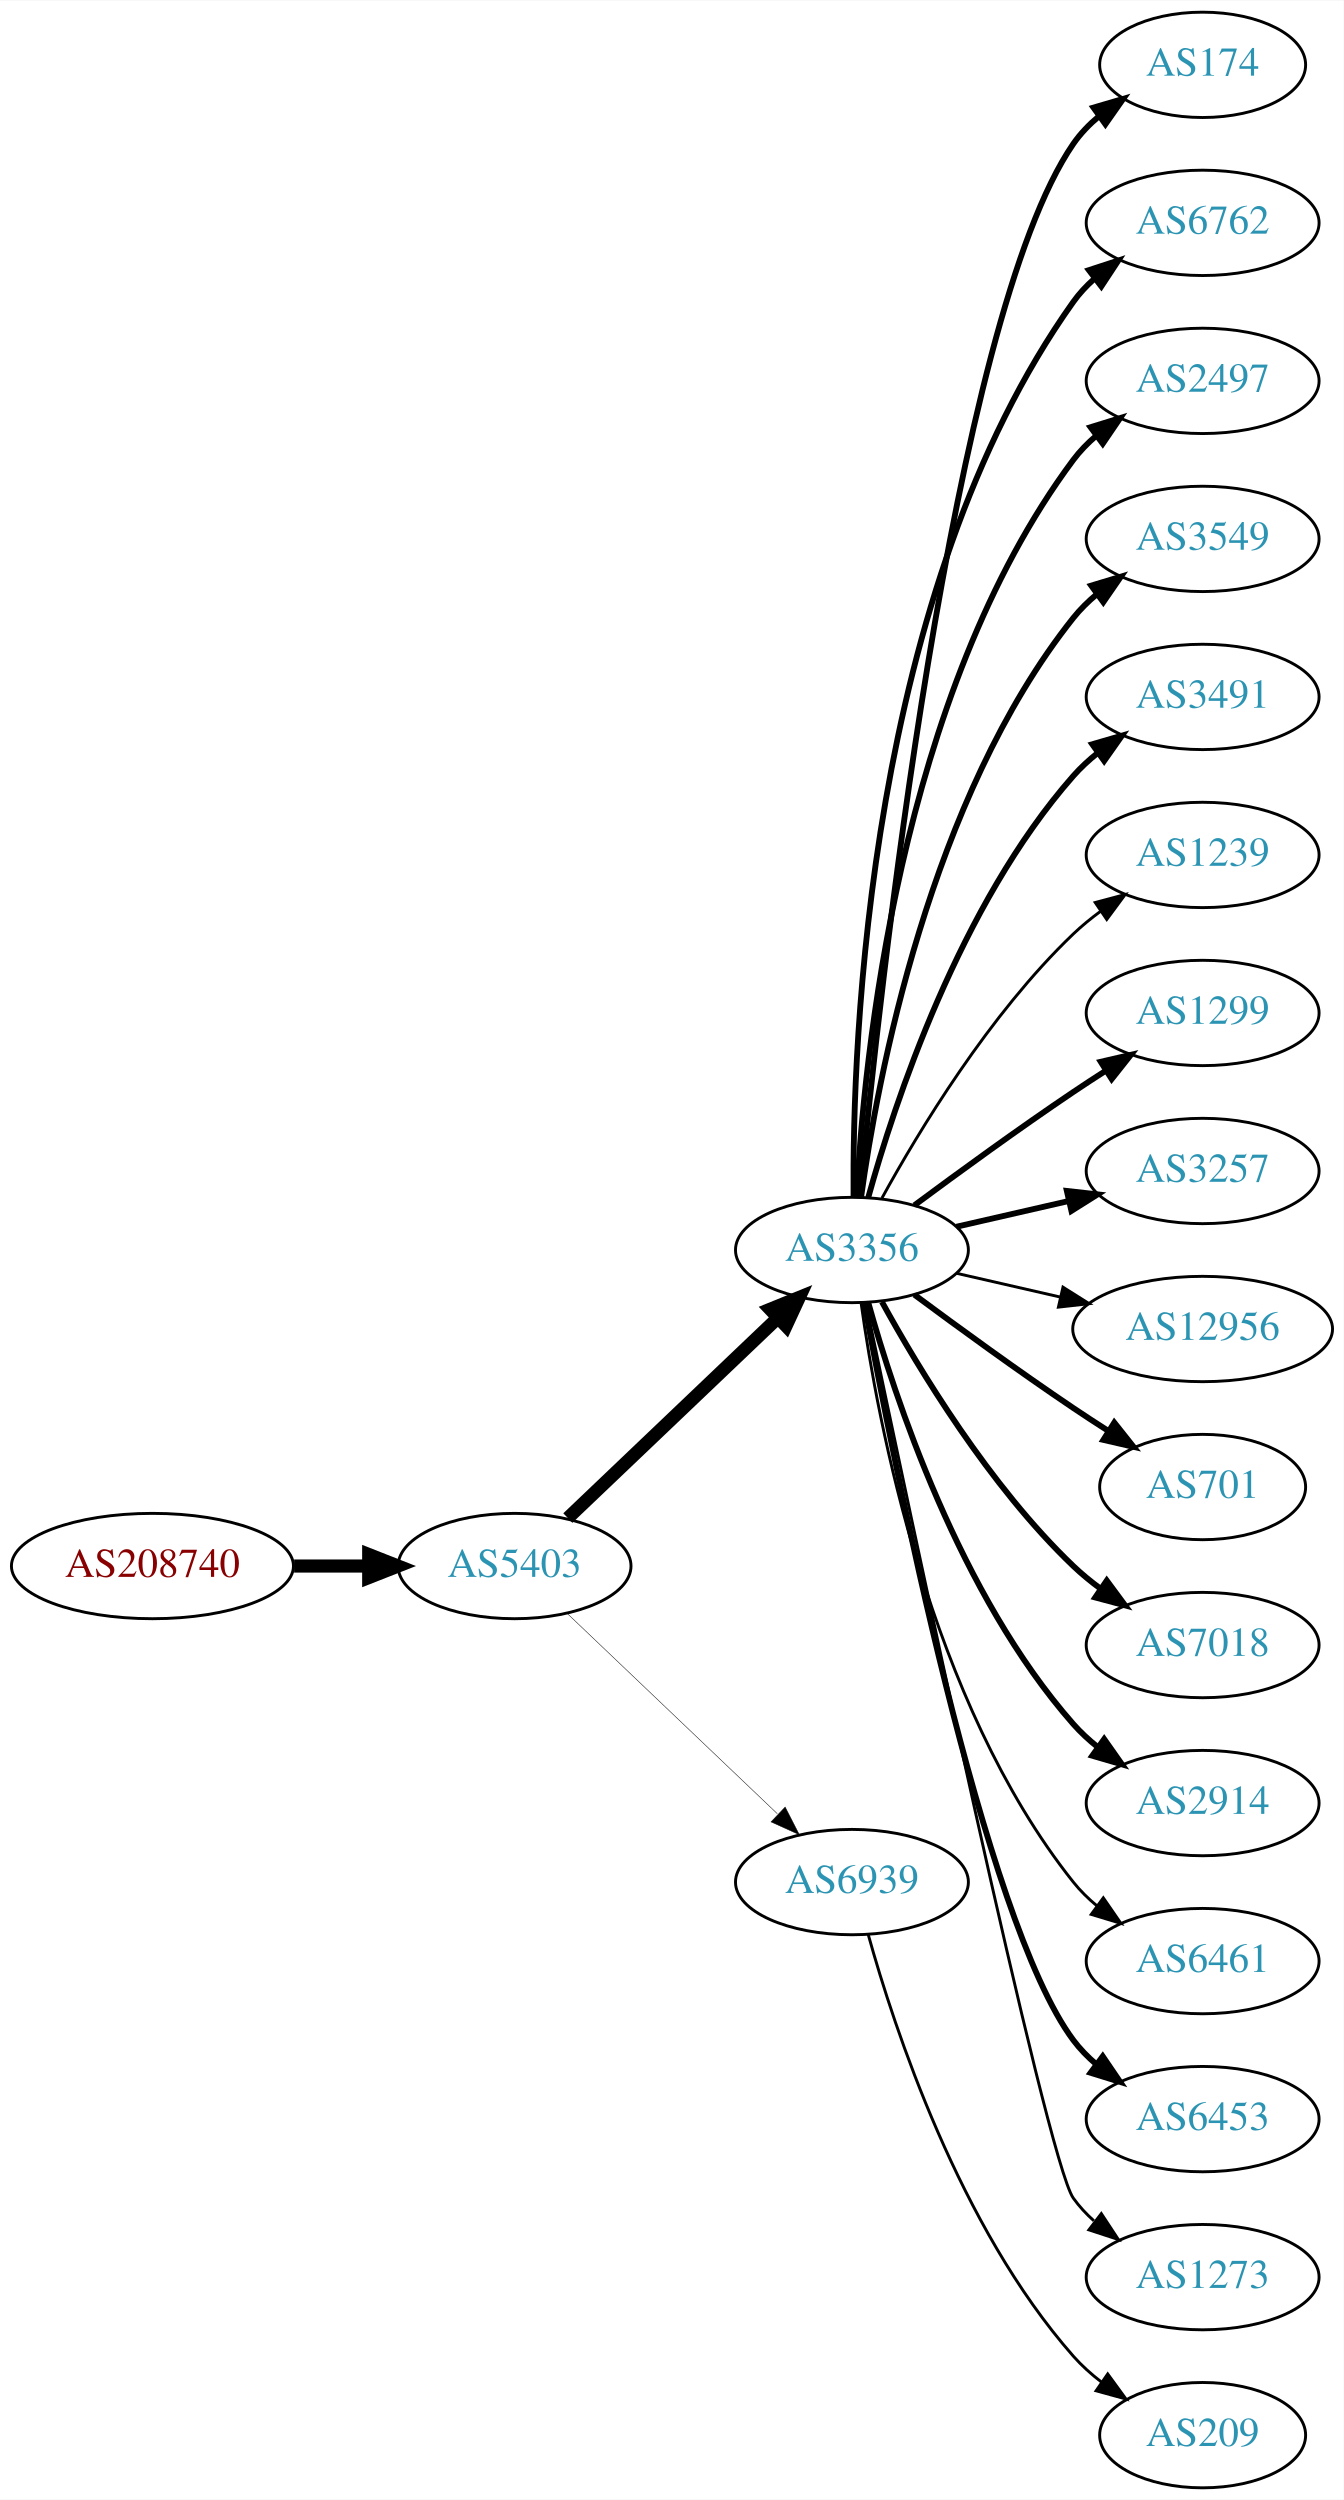
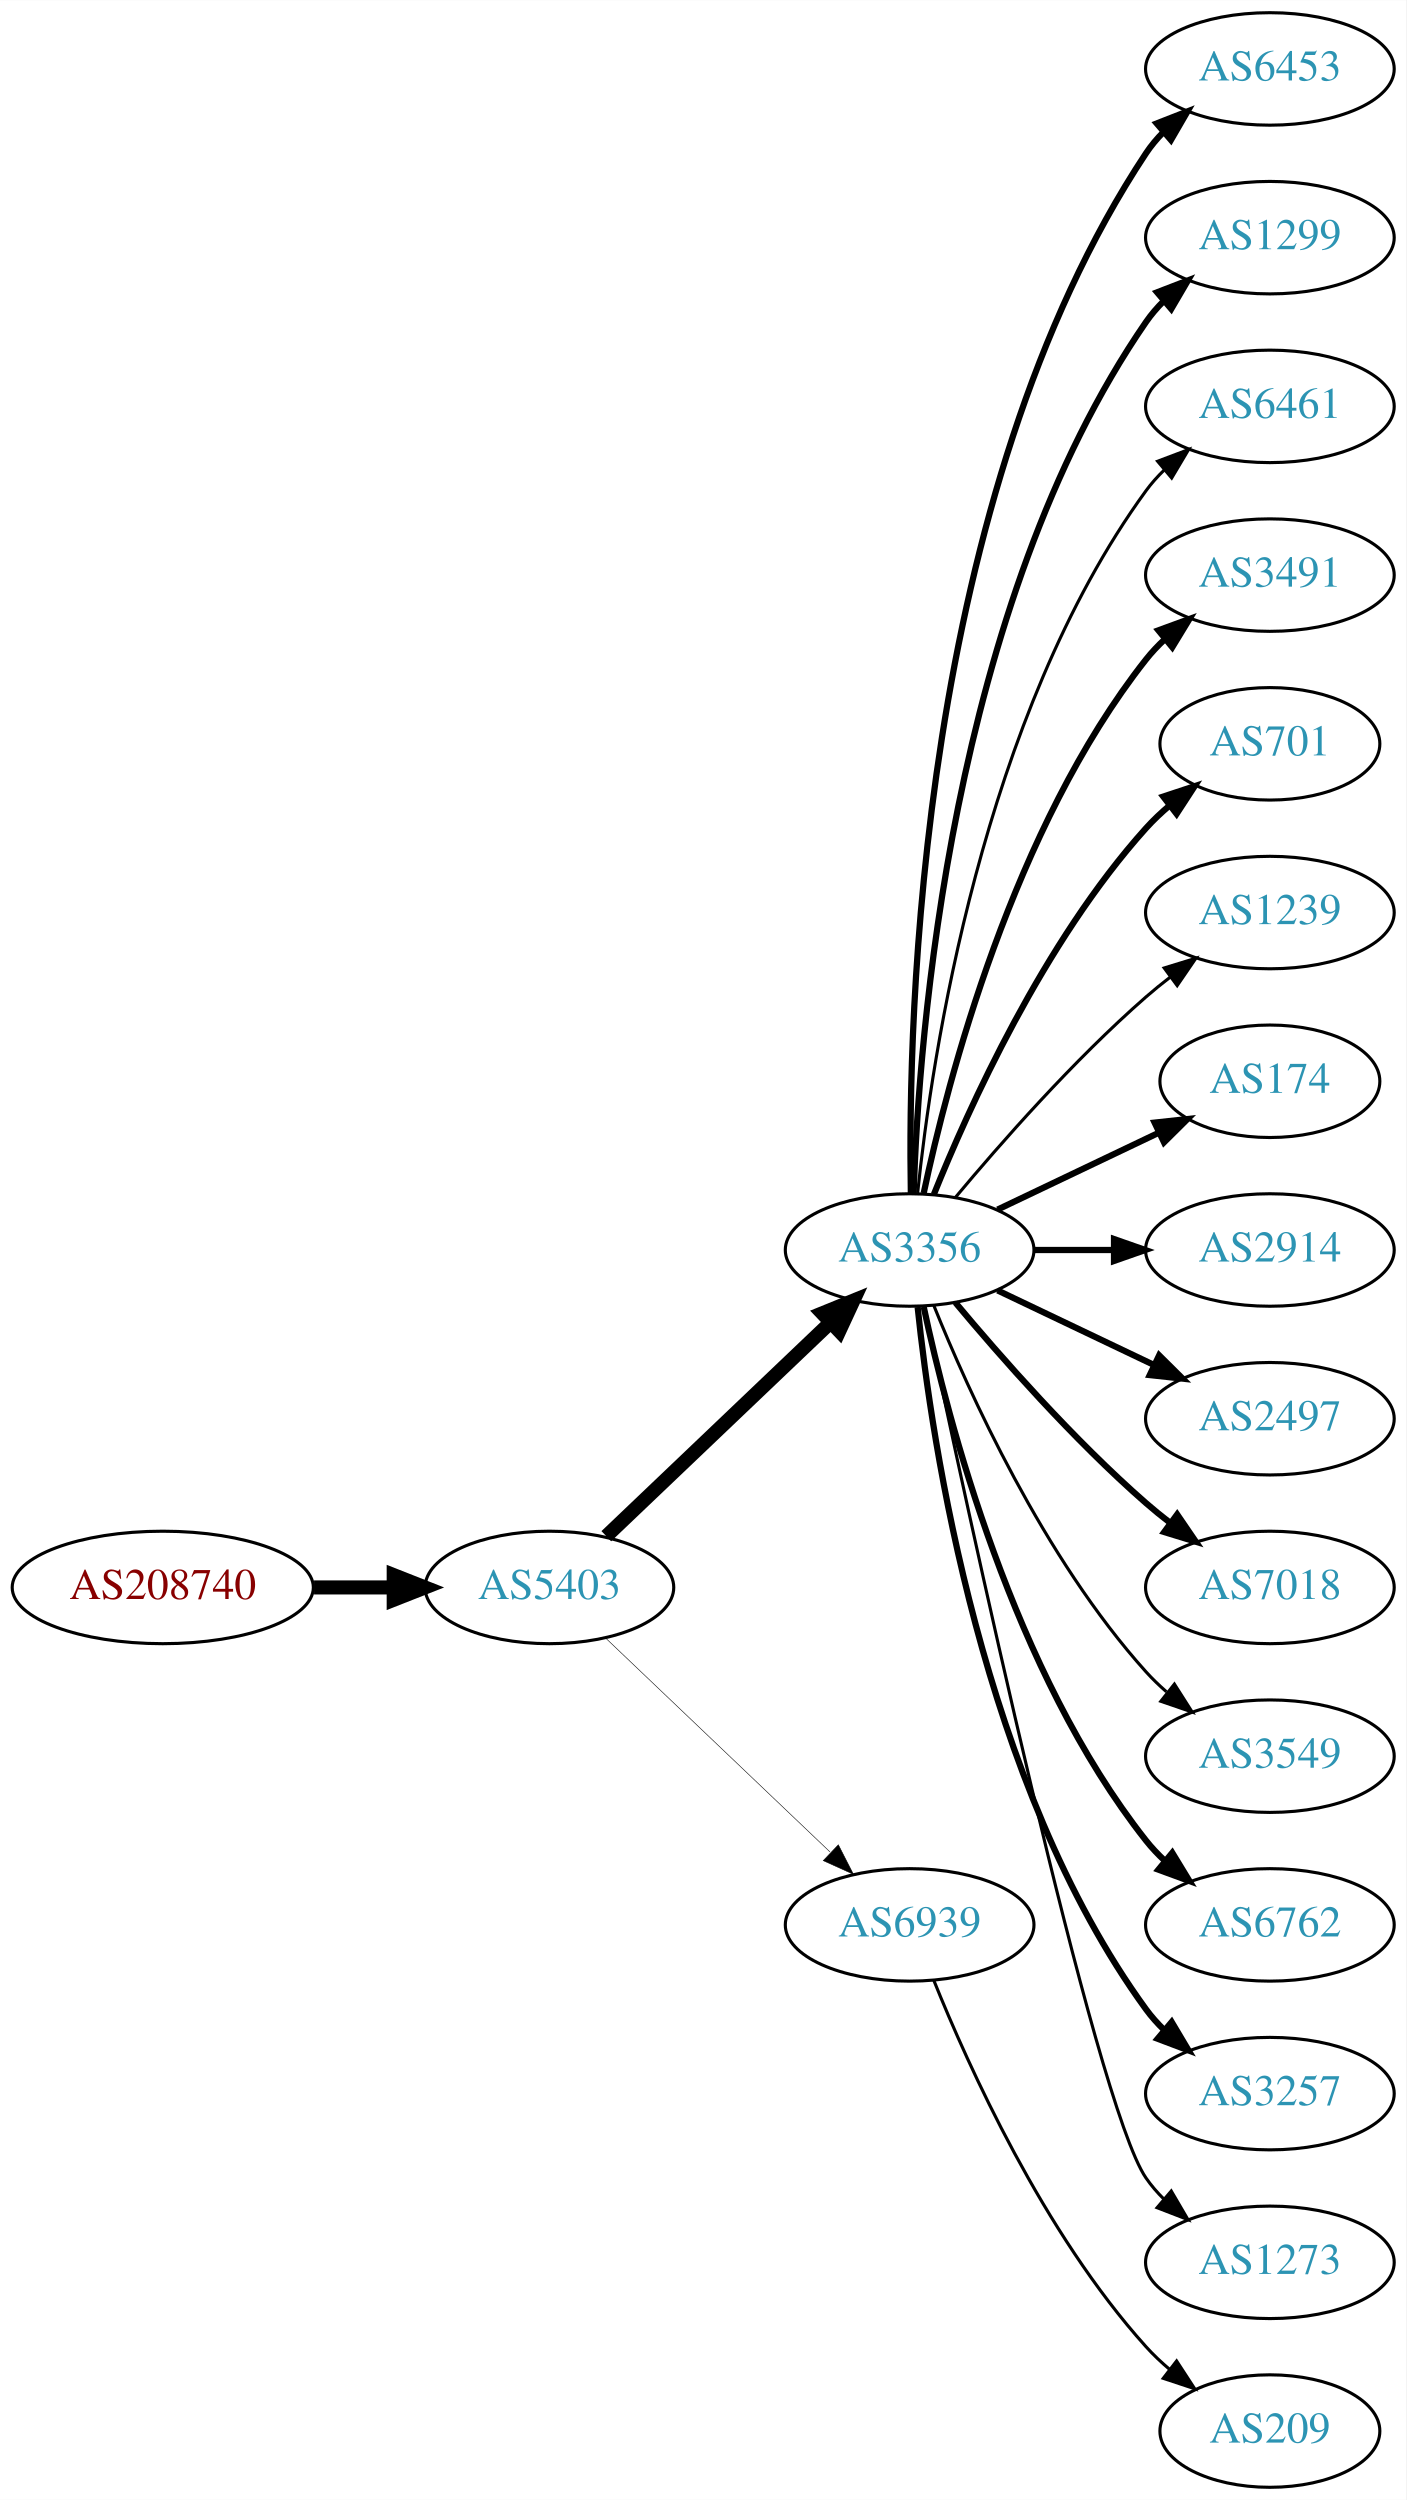
- <svg xmlns="http://www.w3.org/2000/svg" xmlns:xlink="http://www.w3.org/1999/xlink" width="459pt" height="854pt" viewBox="0.00 0.00 459.17 854.00">
-   <g id="graph0" class="graph" transform="scale(1 1) rotate(0) translate(4 850)">
-     <polygon fill="white" stroke="none" points="-4,4 -4,-850 455.17,-850 455.17,4 -4,4" />
+ <svg xmlns="http://www.w3.org/2000/svg" xmlns:xlink="http://www.w3.org/1999/xlink" width="450pt" height="800pt" viewBox="0.00 0.00 450.07 800.00">
+   <g id="graph0" class="graph" transform="scale(1 1) rotate(0) translate(4 796)">
+     <polygon fill="white" stroke="none" points="-4,4 -4,-796 446.07,-796 446.07,4 -4,4" />
    <g id="node1" class="node">
      <g id="a_node1">
        <a xlink:href="/asn/208740" xlink:title="AS208740 ~ AT-BMEIA [AT]">
-           <ellipse fill="#ffffff" stroke="black" cx="48.096" cy="-315" rx="48.192" ry="18" />
-           <text text-anchor="middle" x="48.096" y="-311.3" font-family="Times,serif" font-size="14.00" fill="#880000">AS208740</text>
+           <ellipse fill="#ffffff" stroke="black" cx="48.096" cy="-288" rx="48.192" ry="18" />
+           <text text-anchor="middle" x="48.096" y="-284.3" font-family="Times,serif" font-size="14.00" fill="#880000">AS208740</text>
        </a>
      </g>
    </g>
    <g id="node2" class="node">
      <g id="a_node2">
        <a xlink:href="/asn/5403" xlink:title="AS5403 ~ AS5403 [AT]">
-           <ellipse fill="#ffffff" stroke="black" cx="171.838" cy="-315" rx="39.794" ry="18" />
-           <text text-anchor="middle" x="171.838" y="-311.3" font-family="Times,serif" font-size="14.00" fill="#2c94b3">AS5403</text>
+           <ellipse fill="#ffffff" stroke="black" cx="171.838" cy="-288" rx="39.794" ry="18" />
+           <text text-anchor="middle" x="171.838" y="-284.3" font-family="Times,serif" font-size="14.00" fill="#2c94b3">AS5403</text>
        </a>
      </g>
    </g>
    <g id="edge1" class="edge">
-       <path fill="none" stroke="black" stroke-width="4.5" d="M96.513,-315C104.867,-315 113.577,-315 121.969,-315" />
-       <polygon fill="black" stroke="black" stroke-width="4.5" points="122.004,-318.938 132.004,-315 122.004,-311.063 122.004,-318.938" />
+       <path fill="none" stroke="black" stroke-width="4.5" d="M96.513,-288C104.867,-288 113.577,-288 121.969,-288" />
+       <polygon fill="black" stroke="black" stroke-width="4.5" points="122.004,-291.938 132.004,-288 122.004,-284.063 122.004,-291.938" />
    </g>
    <g id="node3" class="node">
      <g id="a_node3">
        <a xlink:href="/asn/3356" xlink:title="AS3356 ~ Level 3 Parent, LLC [US]">
-           <ellipse fill="#ffffff" stroke="black" cx="287.131" cy="-423" rx="39.794" ry="18" />
-           <text text-anchor="middle" x="287.131" y="-419.3" font-family="Times,serif" font-size="14.00" fill="#2c94b3">AS3356</text>
+           <ellipse fill="#ffffff" stroke="black" cx="287.131" cy="-396" rx="39.794" ry="18" />
+           <text text-anchor="middle" x="287.131" y="-392.3" font-family="Times,serif" font-size="14.00" fill="#2c94b3">AS3356</text>
        </a>
      </g>
    </g>
    <g id="edge2" class="edge">
-       <path fill="none" stroke="black" stroke-width="4.5" d="M190.045,-331.403C209.12,-349.587 240.04,-379.063 261.638,-399.651" />
-       <polygon fill="black" stroke="black" stroke-width="4.5" points="259.178,-402.747 269.133,-406.797 264.612,-397.047 259.178,-402.747" />
+       <path fill="none" stroke="black" stroke-width="4.5" d="M190.045,-304.403C209.12,-322.587 240.04,-352.063 261.638,-372.651" />
+       <polygon fill="black" stroke="black" stroke-width="4.5" points="259.178,-375.747 269.133,-379.797 264.612,-370.047 259.178,-375.747" />
    </g>
    <g id="node4" class="node">
      <g id="a_node4">
        <a xlink:href="/asn/6939" xlink:title="AS6939 ~ Hurricane Electric LLC [US]">
-           <ellipse fill="#ffffff" stroke="black" cx="287.131" cy="-207" rx="39.794" ry="18" />
-           <text text-anchor="middle" x="287.131" y="-203.3" font-family="Times,serif" font-size="14.00" fill="#2c94b3">AS6939</text>
+           <ellipse fill="#ffffff" stroke="black" cx="287.131" cy="-180" rx="39.794" ry="18" />
+           <text text-anchor="middle" x="287.131" y="-176.3" font-family="Times,serif" font-size="14.00" fill="#2c94b3">AS6939</text>
        </a>
      </g>
    </g>
    <g id="edge3" class="edge">
-       <path fill="none" stroke="black" stroke-width="0.161" d="M190.045,-298.597C209.12,-280.413 240.04,-250.937 261.638,-230.349" />
-       <polygon fill="black" stroke="black" stroke-width="0.161" points="264.31,-232.637 269.133,-223.203 259.48,-227.57 264.31,-232.637" />
+       <path fill="none" stroke="black" stroke-width="0.173" d="M190.045,-271.597C209.12,-253.413 240.04,-223.937 261.638,-203.349" />
+       <polygon fill="black" stroke="black" stroke-width="0.173" points="264.31,-205.637 269.133,-196.203 259.48,-200.57 264.31,-205.637" />
    </g>
    <g id="node5" class="node">
      <g id="a_node5">
-         <a xlink:href="/asn/174" xlink:title="AS174 ~ Cogent Communications [US]">
-           <ellipse fill="#ffffff" stroke="black" cx="406.973" cy="-828" rx="35.194" ry="18" />
-           <text text-anchor="middle" x="406.973" y="-824.3" font-family="Times,serif" font-size="14.00" fill="#2c94b3">AS174</text>
+         <a xlink:href="/asn/6453" xlink:title="AS6453 ~ TATA COMMUNICATIONS (AMERICA) INC [US]">
+           <ellipse fill="#ffffff" stroke="black" cx="402.424" cy="-774" rx="39.794" ry="18" />
+           <text text-anchor="middle" x="402.424" y="-770.3" font-family="Times,serif" font-size="14.00" fill="#2c94b3">AS6453</text>
        </a>
      </g>
    </g>
    <g id="edge4" class="edge">
-       <path fill="none" stroke="black" stroke-width="2" d="M289.797,-441.084C296.246,-508.004 321.299,-740.832 362.777,-801 365.206,-804.522 368.259,-807.678 371.613,-810.479" />
-       <polygon fill="black" stroke="black" stroke-width="2" points="369.672,-813.393 379.838,-816.378 373.752,-807.705 369.672,-813.393" />
+       <path fill="none" stroke="black" stroke-width="2" d="M287.515,-414.174C286.521,-469.237 289.988,-637.165 362.777,-747 364.388,-749.431 366.299,-751.707 368.395,-753.826" />
+       <polygon fill="black" stroke="black" stroke-width="2" points="366.203,-756.557 376.07,-760.416 370.763,-751.246 366.203,-756.557" />
    </g>
    <g id="node6" class="node">
      <g id="a_node6">
-         <a xlink:href="/asn/6762" xlink:title="AS6762 ~ TELECOM ITALIA SPARKLE S.p.A. [IT]">
-           <ellipse fill="#ffffff" stroke="black" cx="406.973" cy="-774" rx="39.794" ry="18" />
-           <text text-anchor="middle" x="406.973" y="-770.3" font-family="Times,serif" font-size="14.00" fill="#2c94b3">AS6762</text>
+         <a xlink:href="/asn/1299" xlink:title="AS1299 ~ Telia Carrier [EU]">
+           <ellipse fill="#ffffff" stroke="black" cx="402.424" cy="-720" rx="39.794" ry="18" />
+           <text text-anchor="middle" x="402.424" y="-716.3" font-family="Times,serif" font-size="14.00" fill="#2c94b3">AS1299</text>
        </a>
      </g>
    </g>
    <g id="edge5" class="edge">
-       <path fill="none" stroke="black" stroke-width="2" d="M287.68,-441.063C287.26,-493.503 292.414,-648.293 362.777,-747 364.779,-749.809 367.174,-752.388 369.795,-754.743" />
-       <polygon fill="black" stroke="black" stroke-width="2" points="368.099,-757.852 378.171,-761.139 372.348,-752.288 368.099,-757.852" />
+       <path fill="none" stroke="black" stroke-width="2" d="M288.411,-414.161C290.009,-463.461 300.158,-602.175 362.777,-693 364.432,-695.401 366.375,-697.656 368.494,-699.76" />
+       <polygon fill="black" stroke="black" stroke-width="2" points="366.325,-702.51 376.21,-706.322 370.859,-697.177 366.325,-702.51" />
    </g>
    <g id="node7" class="node">
      <g id="a_node7">
-         <a xlink:href="/asn/2497" xlink:title="AS2497 ~ Internet Initiative Japan Inc. [JP]">
-           <ellipse fill="#ffffff" stroke="black" cx="406.973" cy="-720" rx="39.794" ry="18" />
-           <text text-anchor="middle" x="406.973" y="-716.3" font-family="Times,serif" font-size="14.00" fill="#2c94b3">AS2497</text>
+         <a xlink:href="/asn/6461" xlink:title="AS6461 ~ Zayo Bandwidth [US]">
+           <ellipse fill="#ffffff" stroke="black" cx="402.424" cy="-666" rx="39.794" ry="18" />
+           <text text-anchor="middle" x="402.424" y="-662.3" font-family="Times,serif" font-size="14.00" fill="#2c94b3">AS6461</text>
        </a>
      </g>
    </g>
    <g id="edge6" class="edge">
-       <path fill="none" stroke="black" stroke-width="2" d="M288.723,-441.023C291.099,-487.412 303.017,-612.893 362.777,-693 365.025,-696.013 367.717,-698.769 370.643,-701.272" />
-       <polygon fill="black" stroke="black" stroke-width="2" points="368.674,-704.169 378.795,-707.303 372.838,-698.542 368.674,-704.169" />
+       <path fill="none" stroke="black" d="M289.688,-414.256C294.158,-457.303 310.291,-566.94 362.777,-639 364.494,-641.357 366.481,-643.581 368.631,-645.663" />
+       <polygon fill="black" stroke="black" points="366.494,-648.439 376.405,-652.183 370.992,-643.075 366.494,-648.439" />
    </g>
    <g id="node8" class="node">
      <g id="a_node8">
-         <a xlink:href="/asn/3549" xlink:title="AS3549 ~ Level 3 Parent, LLC [US]">
-           <ellipse fill="#ffffff" stroke="black" cx="406.973" cy="-666" rx="39.794" ry="18" />
-           <text text-anchor="middle" x="406.973" y="-662.3" font-family="Times,serif" font-size="14.00" fill="#2c94b3">AS3549</text>
+         <a xlink:href="/asn/3491" xlink:title="AS3491 ~ PCCW Global, Inc. [US]">
+           <ellipse fill="#ffffff" stroke="black" cx="402.424" cy="-612" rx="39.794" ry="18" />
+           <text text-anchor="middle" x="402.424" y="-608.3" font-family="Times,serif" font-size="14.00" fill="#2c94b3">AS3491</text>
        </a>
      </g>
    </g>
    <g id="edge7" class="edge">
-       <path fill="none" stroke="black" stroke-width="2" d="M290.27,-441.17C295.77,-480.974 313.596,-577.233 362.777,-639 365.119,-641.94 367.873,-644.649 370.839,-647.121" />
-       <polygon fill="black" stroke="black" stroke-width="2" points="368.904,-650.042 379.045,-653.11 373.031,-644.388 368.904,-650.042" />
+       <path fill="none" stroke="black" stroke-width="2" d="M291.621,-414.16C299.252,-450.03 320.244,-531.155 362.777,-585 364.585,-587.288 366.638,-589.462 368.832,-591.51" />
+       <polygon fill="black" stroke="black" stroke-width="2" points="366.743,-594.323 376.692,-597.966 371.186,-588.914 366.743,-594.323" />
    </g>
    <g id="node9" class="node">
      <g id="a_node9">
-         <a xlink:href="/asn/3491" xlink:title="AS3491 ~ PCCW Global, Inc. [US]">
-           <ellipse fill="#ffffff" stroke="black" cx="406.973" cy="-612" rx="39.794" ry="18" />
-           <text text-anchor="middle" x="406.973" y="-608.3" font-family="Times,serif" font-size="14.00" fill="#2c94b3">AS3491</text>
+         <a xlink:href="/asn/701" xlink:title="AS701 ~ UUNET [US]">
+           <ellipse fill="#ffffff" stroke="black" cx="402.424" cy="-558" rx="35.194" ry="18" />
+           <text text-anchor="middle" x="402.424" y="-554.3" font-family="Times,serif" font-size="14.00" fill="#2c94b3">AS701</text>
        </a>
      </g>
    </g>
    <g id="edge8" class="edge">
-       <path fill="none" stroke="black" stroke-width="2" d="M292.704,-440.946C301.61,-472.995 323.894,-540.842 362.777,-585 365.261,-587.821 368.111,-590.449 371.137,-592.871" />
-       <polygon fill="black" stroke="black" stroke-width="2" points="369.254,-595.828 379.426,-598.791 373.322,-590.131 369.254,-595.828" />
+       <path fill="none" stroke="black" stroke-width="2" d="M294.879,-413.787C305.93,-441.243 329.983,-494.578 362.777,-531 365.093,-533.572 367.698,-536.03 370.433,-538.343" />
+       <polygon fill="black" stroke="black" stroke-width="2" points="368.299,-541.117 378.357,-544.448 372.572,-535.572 368.299,-541.117" />
    </g>
    <g id="node10" class="node">
      <g id="a_node10">
        <a xlink:href="/asn/1239" xlink:title="AS1239 ~ Sprint [US]">
-           <ellipse fill="#ffffff" stroke="black" cx="406.973" cy="-558" rx="39.794" ry="18" />
-           <text text-anchor="middle" x="406.973" y="-554.3" font-family="Times,serif" font-size="14.00" fill="#2c94b3">AS1239</text>
+           <ellipse fill="#ffffff" stroke="black" cx="402.424" cy="-504" rx="39.794" ry="18" />
+           <text text-anchor="middle" x="402.424" y="-500.3" font-family="Times,serif" font-size="14.00" fill="#2c94b3">AS1239</text>
        </a>
      </g>
    </g>
    <g id="edge9" class="edge">
-       <path fill="none" stroke="black" d="M297.372,-440.713C309.918,-463.561 334.095,-503.611 362.777,-531 365.646,-533.739 368.834,-536.347 372.144,-538.785" />
-       <polygon fill="black" stroke="black" points="370.267,-541.742 380.503,-544.477 374.207,-535.956 370.267,-541.742" />
+       <path fill="none" stroke="black" d="M301.761,-412.817C316.044,-429.929 339.59,-456.745 362.777,-477 365.243,-479.154 367.882,-481.294 370.579,-483.372" />
+       <polygon fill="black" stroke="black" points="368.604,-486.264 378.733,-489.37 372.752,-480.625 368.604,-486.264" />
    </g>
    <g id="node11" class="node">
      <g id="a_node11">
-         <a xlink:href="/asn/1299" xlink:title="AS1299 ~ Telia Carrier [EU]">
-           <ellipse fill="#ffffff" stroke="black" cx="406.973" cy="-504" rx="39.794" ry="18" />
-           <text text-anchor="middle" x="406.973" y="-500.3" font-family="Times,serif" font-size="14.00" fill="#2c94b3">AS1299</text>
+         <a xlink:href="/asn/174" xlink:title="AS174 ~ Cogent Communications [US]">
+           <ellipse fill="#ffffff" stroke="black" cx="402.424" cy="-450" rx="35.194" ry="18" />
+           <text text-anchor="middle" x="402.424" y="-446.3" font-family="Times,serif" font-size="14.00" fill="#2c94b3">AS174</text>
        </a>
      </g>
    </g>
    <g id="edge10" class="edge">
-       <path fill="none" stroke="black" stroke-width="2" d="M308.461,-438.277C323.324,-449.304 344.068,-464.407 362.777,-477 366.326,-479.389 370.077,-481.839 373.825,-484.242" />
-       <polygon fill="black" stroke="black" stroke-width="2" points="372.151,-487.325 382.474,-489.712 375.893,-481.409 372.151,-487.325" />
+       <path fill="none" stroke="black" stroke-width="2" d="M315.267,-408.934C330.699,-416.29 350.185,-425.577 366.72,-433.459" />
+       <polygon fill="black" stroke="black" stroke-width="2" points="365.529,-436.768 376.062,-437.911 368.54,-430.449 365.529,-436.768" />
    </g>
    <g id="node12" class="node">
      <g id="a_node12">
-         <a xlink:href="/asn/3257" xlink:title="AS3257 ~ GTT [DE]">
-           <ellipse fill="#ffffff" stroke="black" cx="406.973" cy="-450" rx="39.794" ry="18" />
-           <text text-anchor="middle" x="406.973" y="-446.3" font-family="Times,serif" font-size="14.00" fill="#2c94b3">AS3257</text>
+         <a xlink:href="/asn/2914" xlink:title="AS2914 ~ NTT America, Inc. [US]">
+           <ellipse fill="#ffffff" stroke="black" cx="402.424" cy="-396" rx="39.794" ry="18" />
+           <text text-anchor="middle" x="402.424" y="-392.3" font-family="Times,serif" font-size="14.00" fill="#2c94b3">AS2914</text>
        </a>
      </g>
    </g>
    <g id="edge11" class="edge">
-       <path fill="none" stroke="black" stroke-width="2" d="M322.85,-430.955C334.85,-433.704 348.471,-436.825 361.164,-439.733" />
-       <polygon fill="black" stroke="black" stroke-width="2" points="360.566,-443.187 371.095,-442.009 362.129,-436.364 360.566,-443.187" />
+       <path fill="none" stroke="black" stroke-width="2" d="M326.803,-396C335.006,-396 343.77,-396 352.302,-396" />
+       <polygon fill="black" stroke="black" stroke-width="2" points="352.541,-399.5 362.541,-396 352.541,-392.5 352.541,-399.5" />
    </g>
    <g id="node13" class="node">
      <g id="a_node13">
-         <a xlink:href="/asn/12956" xlink:title="AS12956 ~ TELXIUS [ES]">
-           <ellipse fill="#ffffff" stroke="black" cx="406.973" cy="-396" rx="44.393" ry="18" />
-           <text text-anchor="middle" x="406.973" y="-392.3" font-family="Times,serif" font-size="14.00" fill="#2c94b3">AS12956</text>
+         <a xlink:href="/asn/2497" xlink:title="AS2497 ~ Internet Initiative Japan Inc. [JP]">
+           <ellipse fill="#ffffff" stroke="black" cx="402.424" cy="-342" rx="39.794" ry="18" />
+           <text text-anchor="middle" x="402.424" y="-338.3" font-family="Times,serif" font-size="14.00" fill="#2c94b3">AS2497</text>
        </a>
      </g>
    </g>
    <g id="edge12" class="edge">
-       <path fill="none" stroke="black" d="M322.85,-415.045C333.989,-412.493 346.524,-409.621 358.417,-406.896" />
-       <polygon fill="black" stroke="black" points="359.246,-410.297 368.211,-404.652 357.682,-403.474 359.246,-410.297" />
+       <path fill="none" stroke="black" stroke-width="2" d="M315.267,-383.066C330.261,-375.919 349.082,-366.948 365.306,-359.215" />
+       <polygon fill="black" stroke="black" stroke-width="2" points="366.988,-362.291 374.509,-354.829 363.976,-355.972 366.988,-362.291" />
    </g>
    <g id="node14" class="node">
      <g id="a_node14">
-         <a xlink:href="/asn/701" xlink:title="AS701 ~ UUNET [US]">
-           <ellipse fill="#ffffff" stroke="black" cx="406.973" cy="-342" rx="35.194" ry="18" />
-           <text text-anchor="middle" x="406.973" y="-338.3" font-family="Times,serif" font-size="14.00" fill="#2c94b3">AS701</text>
+         <a xlink:href="/asn/7018" xlink:title="AS7018 ~ AT&amp;T Services, Inc. [US]">
+           <ellipse fill="#ffffff" stroke="black" cx="402.424" cy="-288" rx="39.794" ry="18" />
+           <text text-anchor="middle" x="402.424" y="-284.3" font-family="Times,serif" font-size="14.00" fill="#2c94b3">AS7018</text>
        </a>
      </g>
    </g>
    <g id="edge13" class="edge">
-       <path fill="none" stroke="black" stroke-width="2" d="M308.461,-407.723C323.324,-396.696 344.068,-381.593 362.777,-369 366.595,-366.431 370.645,-363.79 374.675,-361.214" />
-       <polygon fill="black" stroke="black" stroke-width="2" points="376.779,-364.025 383.369,-355.729 373.044,-358.105 376.779,-364.025" />
+       <path fill="none" stroke="black" stroke-width="2" d="M301.761,-379.183C316.044,-362.071 339.59,-335.255 362.777,-315 365.243,-312.846 367.882,-310.706 370.579,-308.628" />
+       <polygon fill="black" stroke="black" stroke-width="2" points="372.752,-311.375 378.733,-302.63 368.604,-305.736 372.752,-311.375" />
    </g>
    <g id="node15" class="node">
      <g id="a_node15">
-         <a xlink:href="/asn/7018" xlink:title="AS7018 ~ AT&amp;T Services, Inc. [US]">
-           <ellipse fill="#ffffff" stroke="black" cx="406.973" cy="-288" rx="39.794" ry="18" />
-           <text text-anchor="middle" x="406.973" y="-284.3" font-family="Times,serif" font-size="14.00" fill="#2c94b3">AS7018</text>
+         <a xlink:href="/asn/3549" xlink:title="AS3549 ~ Level 3 Parent, LLC [US]">
+           <ellipse fill="#ffffff" stroke="black" cx="402.424" cy="-234" rx="39.794" ry="18" />
+           <text text-anchor="middle" x="402.424" y="-230.3" font-family="Times,serif" font-size="14.00" fill="#2c94b3">AS3549</text>
        </a>
      </g>
    </g>
    <g id="edge14" class="edge">
-       <path fill="none" stroke="black" stroke-width="2" d="M297.372,-405.287C309.918,-382.439 334.095,-342.389 362.777,-315 365.646,-312.261 368.834,-309.653 372.144,-307.215" />
-       <polygon fill="black" stroke="black" stroke-width="2" points="374.207,-310.044 380.503,-301.523 370.267,-304.258 374.207,-310.044" />
+       <path fill="none" stroke="black" d="M294.879,-378.213C305.93,-350.757 329.983,-297.422 362.777,-261 364.78,-258.776 366.999,-256.637 369.331,-254.603" />
+       <polygon fill="black" stroke="black" points="371.862,-257.065 377.55,-248.127 367.529,-251.567 371.862,-257.065" />
    </g>
    <g id="node16" class="node">
      <g id="a_node16">
-         <a xlink:href="/asn/2914" xlink:title="AS2914 ~ NTT America, Inc. [US]">
-           <ellipse fill="#ffffff" stroke="black" cx="406.973" cy="-234" rx="39.794" ry="18" />
-           <text text-anchor="middle" x="406.973" y="-230.3" font-family="Times,serif" font-size="14.00" fill="#2c94b3">AS2914</text>
+         <a xlink:href="/asn/6762" xlink:title="AS6762 ~ TELECOM ITALIA SPARKLE S.p.A. [IT]">
+           <ellipse fill="#ffffff" stroke="black" cx="402.424" cy="-180" rx="39.794" ry="18" />
+           <text text-anchor="middle" x="402.424" y="-176.3" font-family="Times,serif" font-size="14.00" fill="#2c94b3">AS6762</text>
        </a>
      </g>
    </g>
    <g id="edge15" class="edge">
-       <path fill="none" stroke="black" stroke-width="2" d="M292.704,-405.054C301.61,-373.005 323.894,-305.158 362.777,-261 365.261,-258.179 368.111,-255.551 371.137,-253.129" />
-       <polygon fill="black" stroke="black" stroke-width="2" points="373.322,-255.869 379.426,-247.209 369.254,-250.172 373.322,-255.869" />
+       <path fill="none" stroke="black" stroke-width="2" d="M291.621,-377.84C299.252,-341.97 320.244,-260.845 362.777,-207 364.585,-204.712 366.638,-202.538 368.832,-200.49" />
+       <polygon fill="black" stroke="black" stroke-width="2" points="371.186,-203.086 376.692,-194.034 366.743,-197.677 371.186,-203.086" />
    </g>
    <g id="node17" class="node">
      <g id="a_node17">
-         <a xlink:href="/asn/6461" xlink:title="AS6461 ~ Zayo Bandwidth [US]">
-           <ellipse fill="#ffffff" stroke="black" cx="406.973" cy="-180" rx="39.794" ry="18" />
-           <text text-anchor="middle" x="406.973" y="-176.3" font-family="Times,serif" font-size="14.00" fill="#2c94b3">AS6461</text>
+         <a xlink:href="/asn/3257" xlink:title="AS3257 ~ GTT [DE]">
+           <ellipse fill="#ffffff" stroke="black" cx="402.424" cy="-126" rx="39.794" ry="18" />
+           <text text-anchor="middle" x="402.424" y="-122.3" font-family="Times,serif" font-size="14.00" fill="#2c94b3">AS3257</text>
        </a>
      </g>
    </g>
    <g id="edge16" class="edge">
-       <path fill="none" stroke="black" d="M290.27,-404.83C295.77,-365.026 313.596,-268.767 362.777,-207 365.119,-204.06 367.873,-201.351 370.839,-198.879" />
-       <polygon fill="black" stroke="black" points="373.031,-201.612 379.045,-192.89 368.904,-195.958 373.031,-201.612" />
+       <path fill="none" stroke="black" stroke-width="2" d="M289.688,-377.744C294.158,-334.697 310.291,-225.06 362.777,-153 364.494,-150.643 366.481,-148.419 368.631,-146.337" />
+       <polygon fill="black" stroke="black" stroke-width="2" points="370.992,-148.925 376.405,-139.817 366.494,-143.561 370.992,-148.925" />
    </g>
    <g id="node18" class="node">
      <g id="a_node18">
-         <a xlink:href="/asn/6453" xlink:title="AS6453 ~ TATA COMMUNICATIONS (AMERICA) INC [US]">
-           <ellipse fill="#ffffff" stroke="black" cx="406.973" cy="-126" rx="39.794" ry="18" />
-           <text text-anchor="middle" x="406.973" y="-122.3" font-family="Times,serif" font-size="14.00" fill="#2c94b3">AS6453</text>
+         <a xlink:href="/asn/1273" xlink:title="AS1273 ~ Vodafone Group PLC [EU]">
+           <ellipse fill="#ffffff" stroke="black" cx="402.424" cy="-72" rx="39.794" ry="18" />
+           <text text-anchor="middle" x="402.424" y="-68.3" font-family="Times,serif" font-size="14.00" fill="#2c94b3">AS1273</text>
        </a>
      </g>
    </g>
    <g id="edge17" class="edge">
-       <path fill="none" stroke="black" stroke-width="2" d="M291.326,-405.098C301.135,-351.623 332.025,-194.223 362.777,-153 365.025,-149.987 367.717,-147.231 370.643,-144.728" />
-       <polygon fill="black" stroke="black" stroke-width="2" points="372.838,-147.458 378.795,-138.697 368.674,-141.831 372.838,-147.458" />
+       <path fill="none" stroke="black" d="M291.924,-377.822C304.737,-316.922 346.519,-122.582 362.777,-99 364.432,-96.599 366.375,-94.344 368.494,-92.24" />
+       <polygon fill="black" stroke="black" points="370.859,-94.823 376.21,-85.678 366.325,-89.49 370.859,-94.823" />
    </g>
    <g id="node19" class="node">
      <g id="a_node19">
-         <a xlink:href="/asn/1273" xlink:title="AS1273 ~ Vodafone Group PLC [EU]">
-           <ellipse fill="#ffffff" stroke="black" cx="406.973" cy="-72" rx="39.794" ry="18" />
-           <text text-anchor="middle" x="406.973" y="-68.3" font-family="Times,serif" font-size="14.00" fill="#2c94b3">AS1273</text>
+         <a xlink:href="/asn/209" xlink:title="AS209 ~ CenturyLink Communications, LLC [US]">
+           <ellipse fill="#ffffff" stroke="black" cx="402.424" cy="-18" rx="35.194" ry="18" />
+           <text text-anchor="middle" x="402.424" y="-14.3" font-family="Times,serif" font-size="14.00" fill="#2c94b3">AS209</text>
        </a>
      </g>
    </g>
    <g id="edge18" class="edge">
-       <path fill="none" stroke="black" d="M291.878,-405.006C305.717,-338.791 353.626,-111.838 362.777,-99 364.779,-96.192 367.174,-93.612 369.795,-91.257" />
-       <polygon fill="black" stroke="black" points="372.348,-93.712 378.171,-84.861 368.099,-88.148 372.348,-93.712" />
-     </g>
-     <g id="node20" class="node">
-       <g id="a_node20">
-         <a xlink:href="/asn/209" xlink:title="AS209 ~ CenturyLink Communications, LLC [US]">
-           <ellipse fill="#ffffff" stroke="black" cx="406.973" cy="-18" rx="35.194" ry="18" />
-           <text text-anchor="middle" x="406.973" y="-14.3" font-family="Times,serif" font-size="14.00" fill="#2c94b3">AS209</text>
-         </a>
-       </g>
-     </g>
-     <g id="edge19" class="edge">
-       <path fill="none" stroke="black" d="M292.704,-189.054C301.61,-157.005 323.894,-89.158 362.777,-45 365.605,-41.789 368.906,-38.828 372.401,-36.136" />
-       <polygon fill="black" stroke="black" points="374.535,-38.916 380.776,-30.355 370.558,-33.155 374.535,-38.916" />
+       <path fill="none" stroke="black" d="M294.879,-162.213C305.93,-134.757 329.983,-81.422 362.777,-45 365.093,-42.428 367.698,-39.969 370.433,-37.657" />
+       <polygon fill="black" stroke="black" points="372.572,-40.428 378.357,-31.552 368.299,-34.883 372.572,-40.428" />
    </g>
  </g>
</svg>
